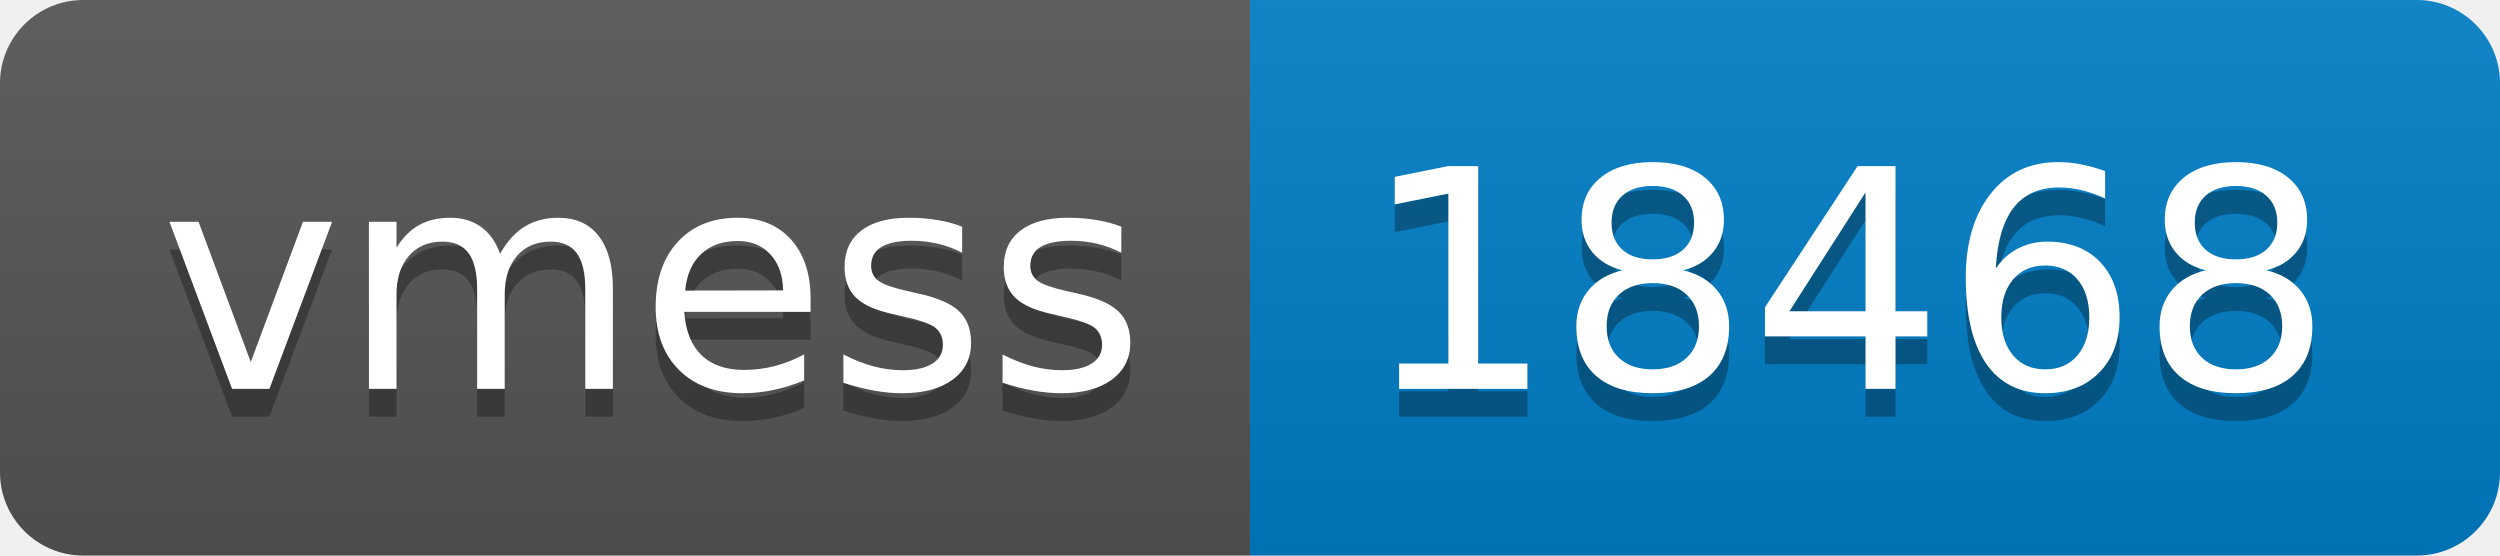
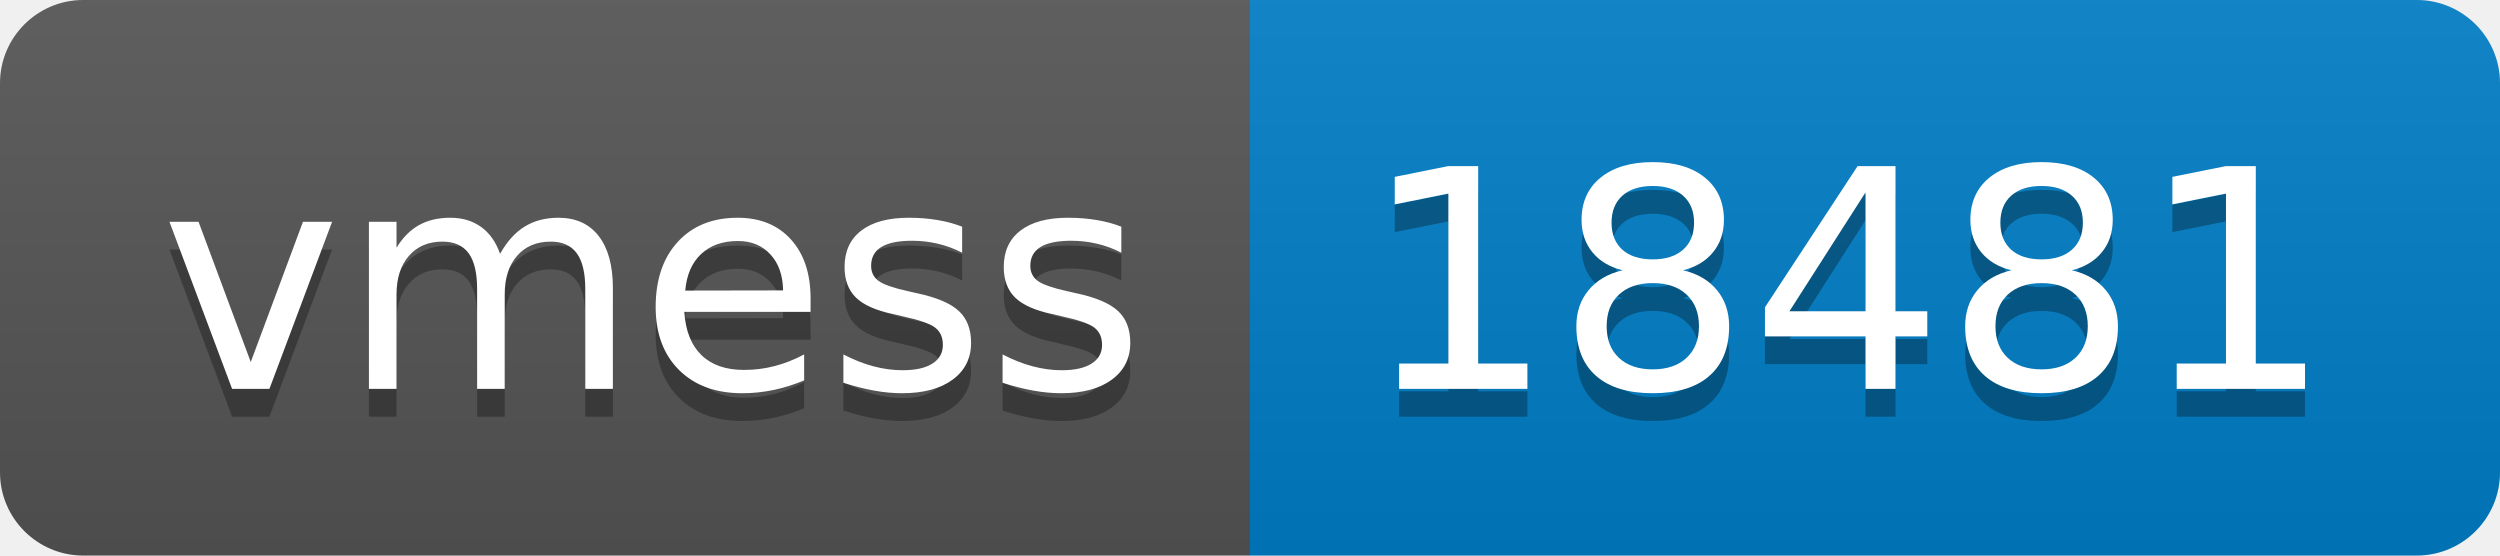
- <svg xmlns="http://www.w3.org/2000/svg" width="90" height="20" role="img" aria-label="vmess: 18468">
+ <svg xmlns="http://www.w3.org/2000/svg" width="90" height="20" role="img" aria-label="vmess: 18481">
  <linearGradient id="s" x2="0" y2="100%">
    <stop offset="0" stop-color="#bbb" stop-opacity=".1" />
    <stop offset="1" stop-opacity=".1" />
  </linearGradient>
  <clipPath id="r">
    <rect width="90" height="20" rx="3" fill="#fff" />
  </clipPath>
  <g clip-path="url(#r)">
    <rect width="45" height="20" fill="#555" />
    <rect x="45" width="45" height="20" fill="#007ec6" />
    <rect width="90" height="20" fill="url(#s)" />
  </g>
  <g fill="#fff" text-anchor="middle" font-family="Verdana,Geneva,DejaVu Sans,sans-serif" text-rendering="geometricPrecision" font-size="110">
    <text aria-hidden="true" x="235" y="150" fill="#010101" fill-opacity=".3" transform="scale(.1)" textLength="350">vmess</text>
    <text x="235" y="140" transform="scale(.1)" fill="#fff" textLength="350">vmess</text>
-     <text aria-hidden="true" x="665" y="150" fill="#010101" fill-opacity=".3" transform="scale(.1)" textLength="350">18468</text>
-     <text x="665" y="140" transform="scale(.1)" fill="#fff" textLength="350">18468</text>
+     <text aria-hidden="true" x="665" y="150" fill="#010101" fill-opacity=".3" transform="scale(.1)" textLength="350">18481</text>
+     <text x="665" y="140" transform="scale(.1)" fill="#fff" textLength="350">18481</text>
  </g>
</svg>
